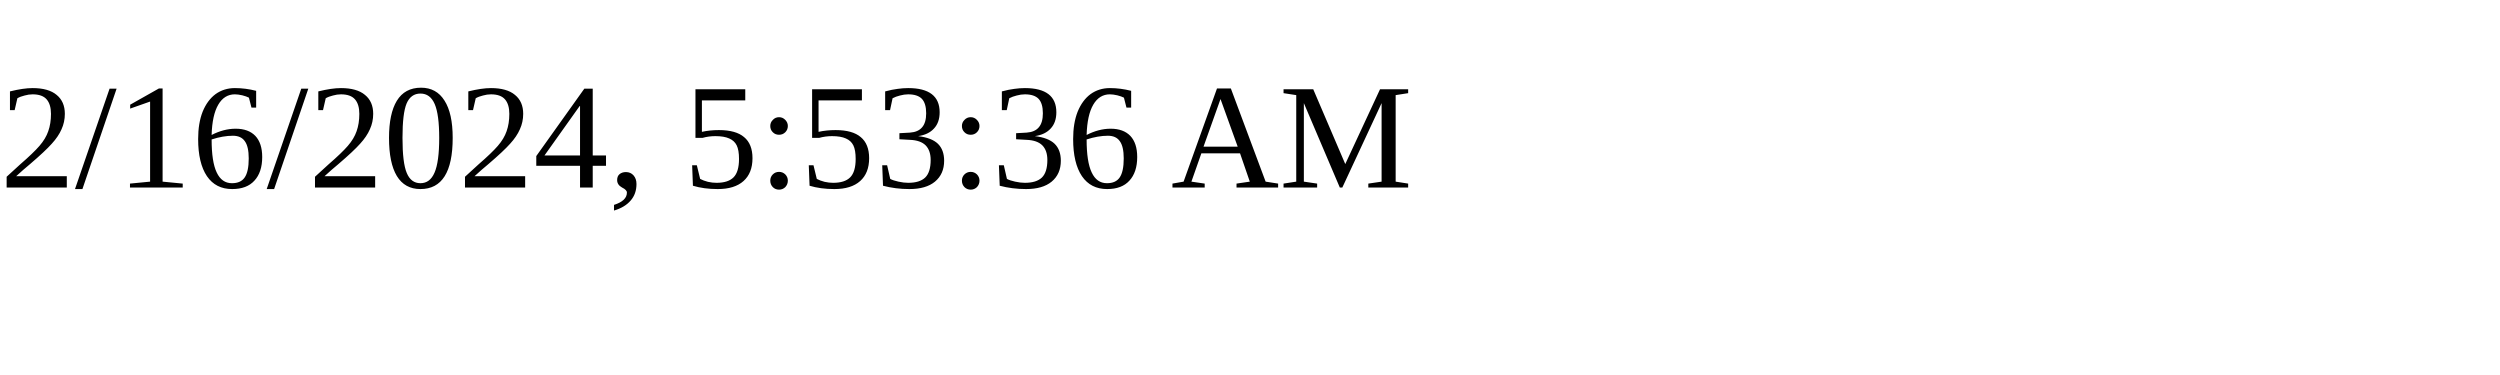
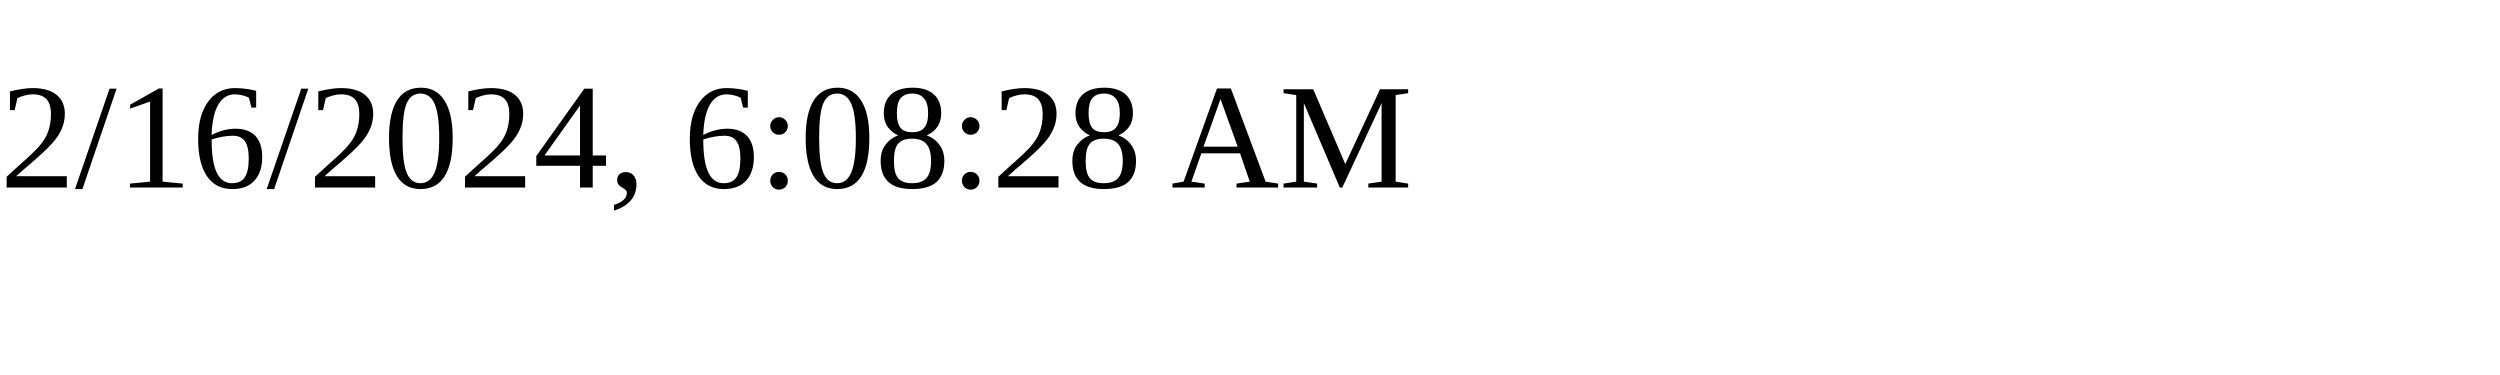
<svg xmlns="http://www.w3.org/2000/svg" height="30" width="200">
-   <text x="0" y="15">2/16/2024, 5:53:36 AM</text>
+   <text x="0" y="15">2/16/2024, 6:08:28 AM</text>
</svg>
